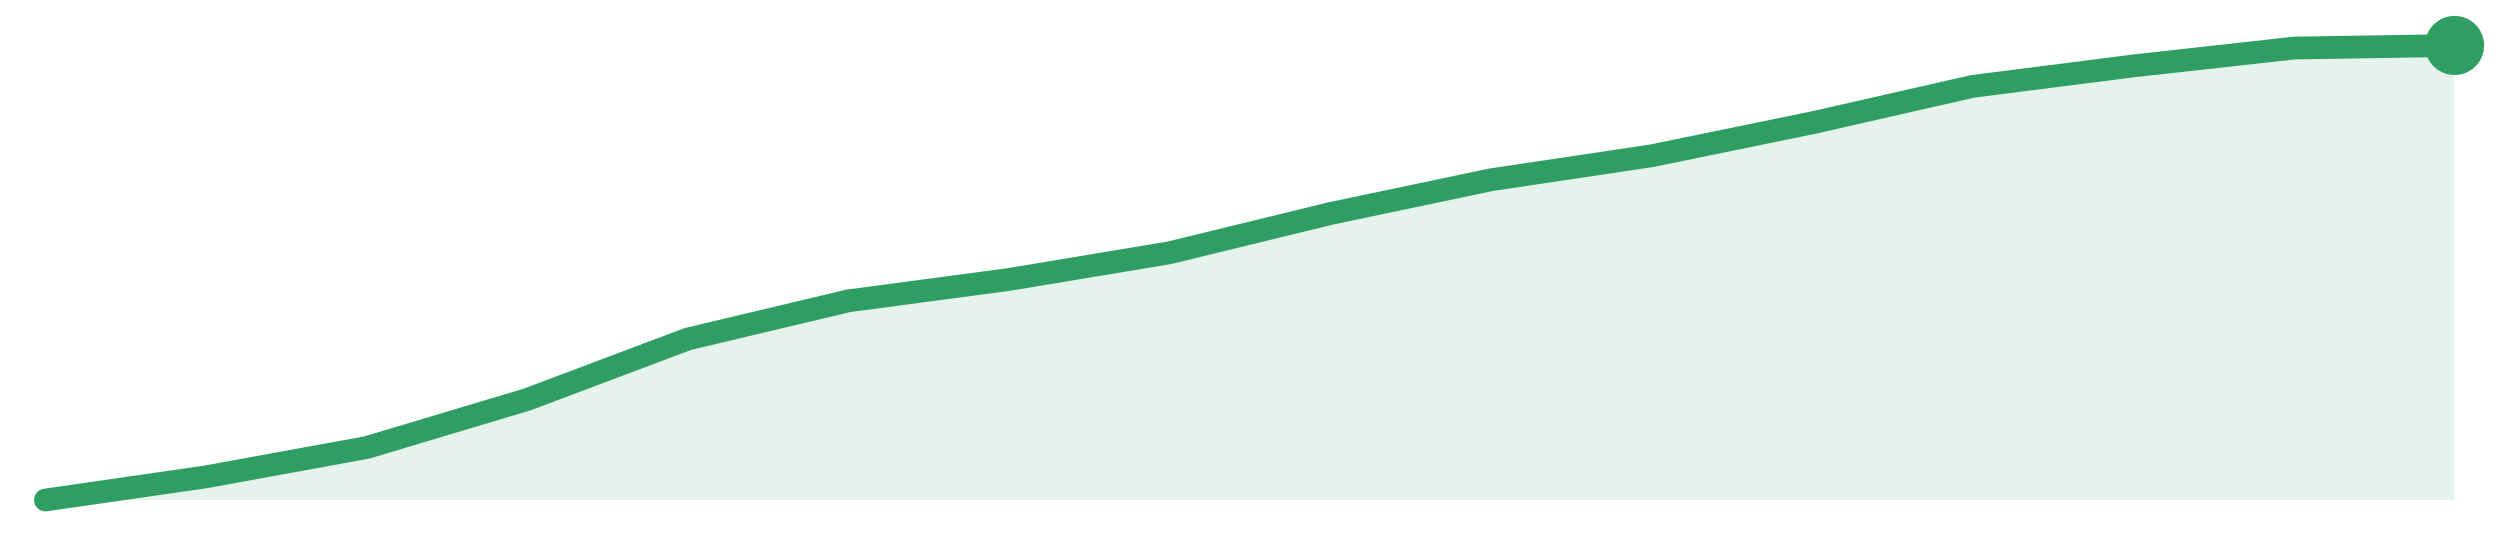
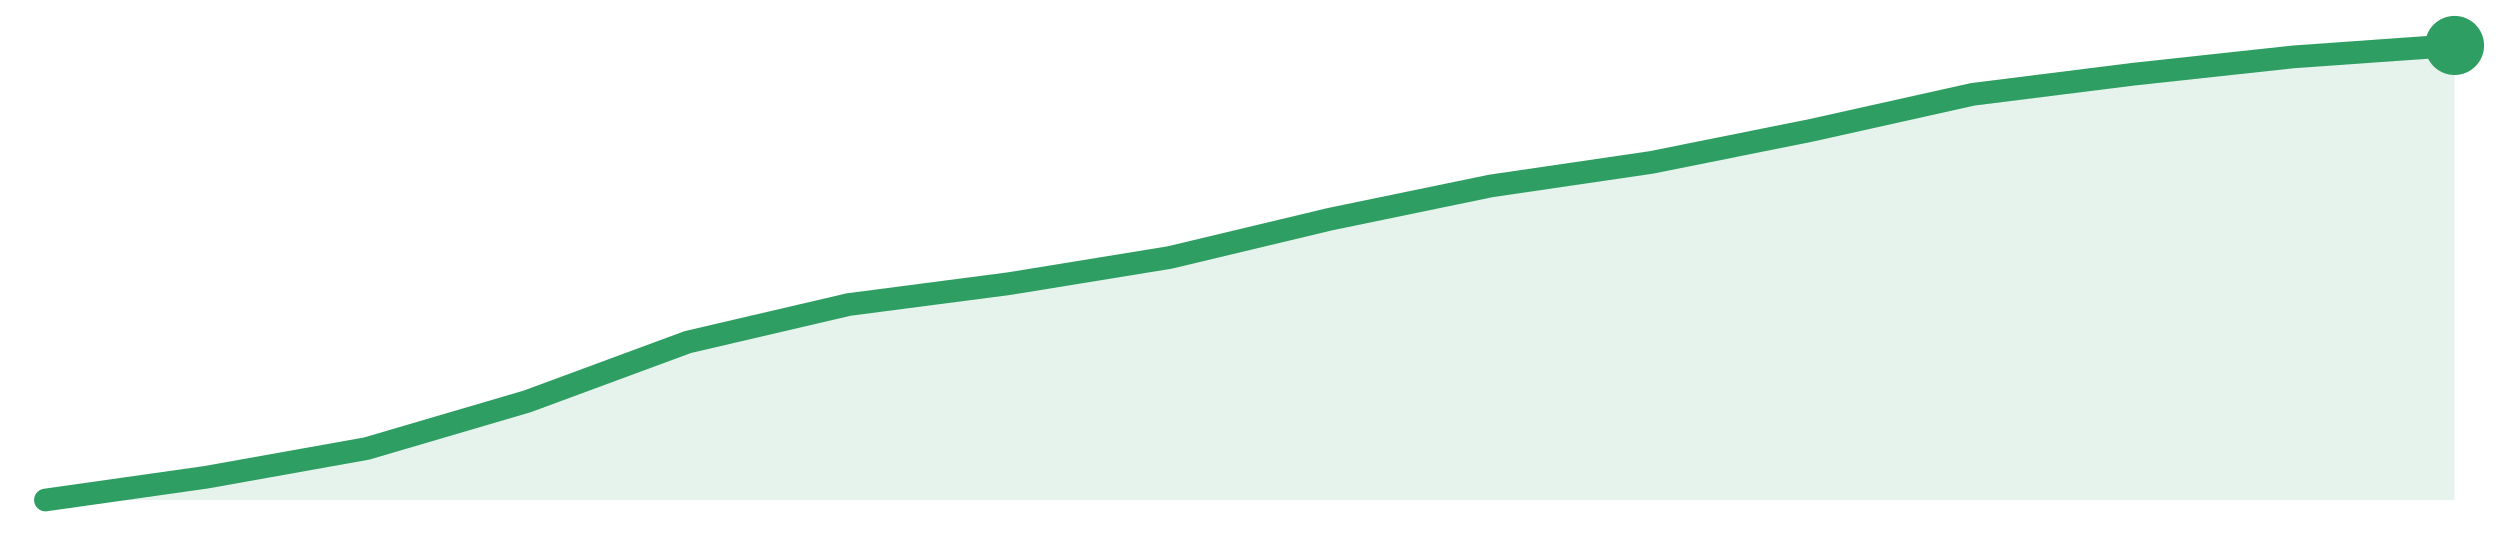
<svg xmlns="http://www.w3.org/2000/svg" width="220" height="48" viewBox="0 0 220 48" role="img" aria-label="trend">
-   <path d="M4.0,44.0 L4.0,44.0 L18.13,41.96 L32.27,39.38 L46.4,35.15 L60.53,29.83 L74.67,26.47 L88.8,24.59 L102.93,22.24 L117.07,18.79 L131.2,15.82 L145.33,13.71 L159.47,10.81 L173.6,7.6 L187.73,5.8 L201.87,4.23 L216.0,4.0 L216.0,44.0 Z" fill="#2f9e631f" />
-   <path d="M4.0,44.0 L18.13,41.96 L32.27,39.38 L46.4,35.15 L60.53,29.83 L74.67,26.47 L88.8,24.59 L102.93,22.24 L117.07,18.79 L131.2,15.82 L145.33,13.71 L159.47,10.81 L173.6,7.6 L187.73,5.8 L201.87,4.23 L216.0,4.0" fill="none" stroke="#2f9e63" stroke-width="2" stroke-linejoin="round" stroke-linecap="round" />
+   <path d="M4.0,44.0 L4.0,44.0 L18.13,42.0 L32.27,39.47 L46.4,35.32 L60.53,30.1 L74.67,26.8 L88.8,24.96 L102.93,22.66 L117.07,19.28 L131.2,16.36 L145.33,14.29 L159.47,11.45 L173.6,8.3 L187.73,6.53 L201.87,5.0 L216.0,4.0 L216.0,44.0 Z" fill="#2f9e631f" />
+   <path d="M4.0,44.0 L18.13,42.0 L32.27,39.47 L46.4,35.32 L60.53,30.1 L74.67,26.8 L88.8,24.96 L102.93,22.66 L117.07,19.28 L131.2,16.36 L145.33,14.29 L159.47,11.45 L173.6,8.3 L187.73,6.53 L201.87,5.0 L216.0,4.0" fill="none" stroke="#2f9e63" stroke-width="2" stroke-linejoin="round" stroke-linecap="round" />
  <circle cx="216.0" cy="4.0" r="2.6" fill="#2f9e63" />
</svg>
